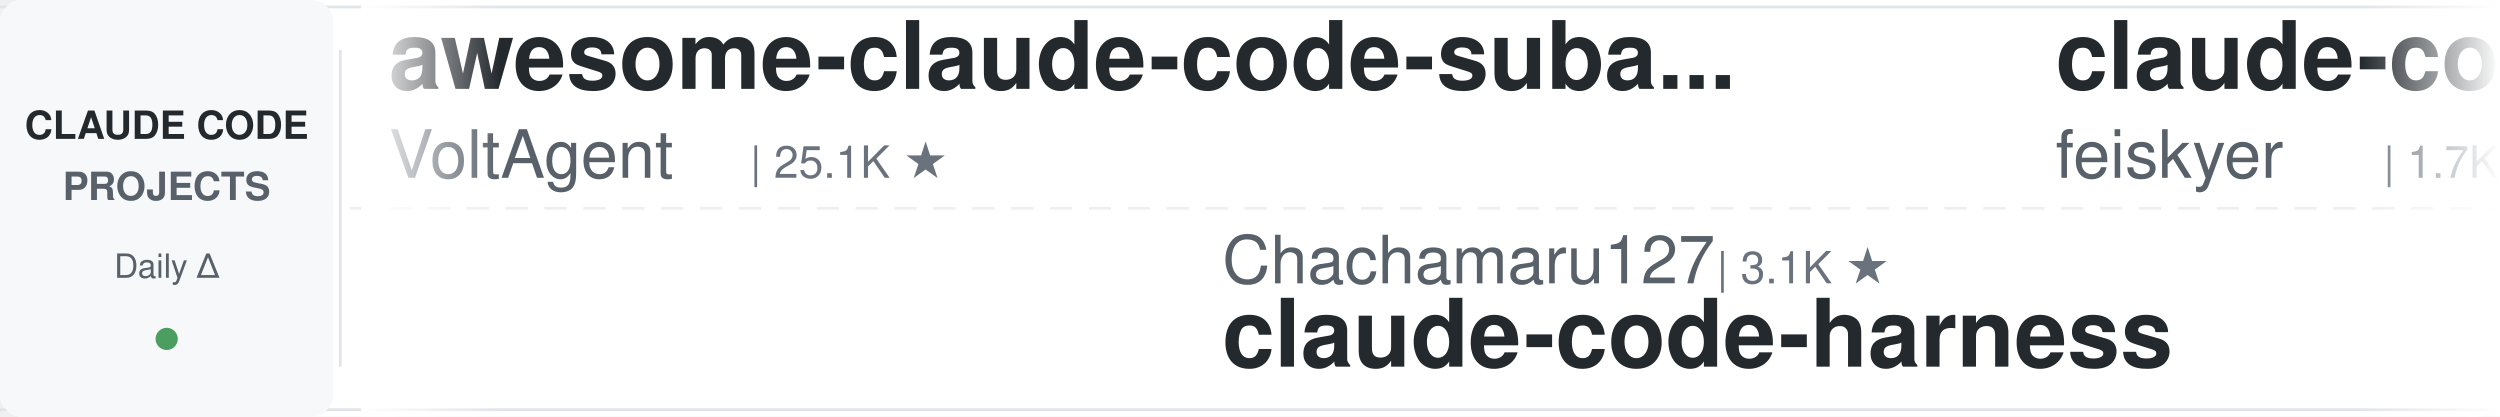
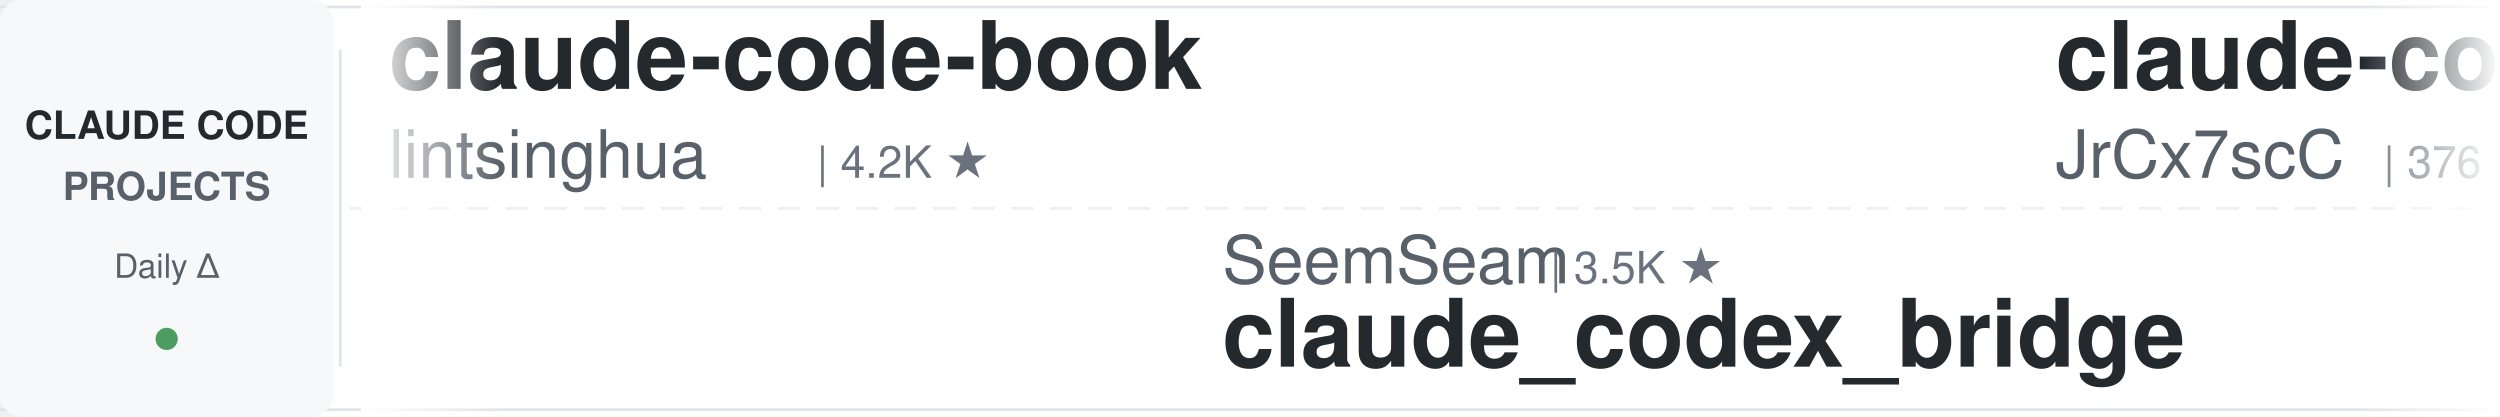
<svg xmlns="http://www.w3.org/2000/svg" width="900" height="150">
  <defs>
    <linearGradient id="leftFade" x1="0%" y1="0%" x2="100%" y2="0%">
      <stop offset="0%" style="stop-color:#ffffff;stop-opacity:1" />
      <stop offset="100%" style="stop-color:#ffffff;stop-opacity:0" />
    </linearGradient>
    <linearGradient id="rightFade" x1="0%" y1="0%" x2="100%" y2="0%">
      <stop offset="0%" style="stop-color:#ffffff;stop-opacity:0" />
      <stop offset="100%" style="stop-color:#ffffff;stop-opacity:1" />
    </linearGradient>
  </defs>
  <rect width="900" height="150" fill="#ffffff" rx="8" />
  <rect x="0" y="2" width="900" height="1" fill="#e1e4e8" />
  <rect x="0" y="147" width="900" height="1" fill="#e1e4e8" />
  <line x1="0" y1="75" x2="900" y2="75" stroke="#e1e4e8" stroke-width="1" stroke-dasharray="8 6" opacity="0.6" />
  <rect x="0" y="0" width="120" height="150" fill="#f6f8fa" rx="8" />
  <text x="60" y="50" font-family="-apple-system, BlinkMacSystemFont, 'Segoe UI', Helvetica, Arial, sans-serif" font-size="14" font-weight="600" fill="#24292e" text-anchor="middle">CLAUDE CODE</text>
  <text x="60" y="72" font-family="-apple-system, BlinkMacSystemFont, 'Segoe UI', Helvetica, Arial, sans-serif" font-size="14" font-weight="600" fill="#586069" text-anchor="middle">PROJECTS</text>
  <text x="60" y="100" font-family="-apple-system, BlinkMacSystemFont, 'Segoe UI', Helvetica, Arial, sans-serif" font-size="12" font-weight="500" fill="#586069" text-anchor="middle">Daily Δ</text>
  <circle cx="60" cy="122" r="4" fill="#22863a" opacity="0.8" />
  <rect x="122" y="18" width="1" height="114" fill="#e1e4e8" />
  <clipPath id="tickerClip">
    <rect x="130" y="0" width="770" height="150" />
  </clipPath>
  <g clip-path="url(#tickerClip)">
    <g id="tickerItems">
      <animateTransform attributeName="transform" attributeType="XML" type="translate" from="0 0" to="-3000 0" dur="54s" repeatCount="indefinite" />
      <g transform="translate(0, 0)">
-         <text x="140" y="32" font-family="-apple-system, BlinkMacSystemFont, 'Segoe UI', Helvetica, Arial, sans-serif" font-size="34" font-weight="600" fill="#24292e">awesome-claude-code-suba...</text>
-         <text x="140" y="64" font-family="-apple-system, BlinkMacSystemFont, 'Segoe UI', Helvetica, Arial, sans-serif" font-size="24" font-weight="400" fill="#586069">VoltAgent</text>
-         <text x="270" y="64" font-family="-apple-system, BlinkMacSystemFont, 'Segoe UI', Helvetica, Arial, sans-serif" font-size="16" font-weight="500" fill="#6a737d">| 25.1K ★</text>
+         <text x="140" y="32" font-family="-apple-system, BlinkMacSystemFont, 'Segoe UI', Helvetica, Arial, sans-serif" font-size="34" font-weight="600" fill="#24292e">claude-code-book</text>
+         <text x="140" y="64" font-family="-apple-system, BlinkMacSystemFont, 'Segoe UI', Helvetica, Arial, sans-serif" font-size="24" font-weight="400" fill="#586069">lintsinghua</text>
+         <text x="294" y="64" font-family="-apple-system, BlinkMacSystemFont, 'Segoe UI', Helvetica, Arial, sans-serif" font-size="16" font-weight="500" fill="#6a737d">| 4.2K ★</text>
      </g>
      <g transform="translate(300, 0)">
-         <text x="140" y="102" font-family="-apple-system, BlinkMacSystemFont, 'Segoe UI', Helvetica, Arial, sans-serif" font-size="24" font-weight="400" fill="#586069">Chachamaru127</text>
-         <text x="318" y="102" font-family="-apple-system, BlinkMacSystemFont, 'Segoe UI', Helvetica, Arial, sans-serif" font-size="16" font-weight="500" fill="#6a737d">| 3.1K ★</text>
-         <text x="140" y="132" font-family="-apple-system, BlinkMacSystemFont, 'Segoe UI', Helvetica, Arial, sans-serif" font-size="34" font-weight="600" fill="#24292e">claude-code-harness</text>
+         <text x="140" y="102" font-family="-apple-system, BlinkMacSystemFont, 'Segoe UI', Helvetica, Arial, sans-serif" font-size="24" font-weight="400" fill="#586069">SeemSeam</text>
+         <text x="258" y="102" font-family="-apple-system, BlinkMacSystemFont, 'Segoe UI', Helvetica, Arial, sans-serif" font-size="16" font-weight="500" fill="#6a737d">| 3.5K ★</text>
+         <text x="140" y="132" font-family="-apple-system, BlinkMacSystemFont, 'Segoe UI', Helvetica, Arial, sans-serif" font-size="34" font-weight="600" fill="#24292e">claude_codex_bridge</text>
      </g>
      <g transform="translate(600, 0)">
-         <text x="140" y="32" font-family="-apple-system, BlinkMacSystemFont, 'Segoe UI', Helvetica, Arial, sans-serif" font-size="34" font-weight="600" fill="#24292e">claude-code-settings</text>
-         <text x="140" y="64" font-family="-apple-system, BlinkMacSystemFont, 'Segoe UI', Helvetica, Arial, sans-serif" font-size="24" font-weight="400" fill="#586069">feiskyer</text>
-         <text x="258" y="64" font-family="-apple-system, BlinkMacSystemFont, 'Segoe UI', Helvetica, Arial, sans-serif" font-size="16" font-weight="500" fill="#6a737d">| 1.7K ★</text>
+         <text x="140" y="32" font-family="-apple-system, BlinkMacSystemFont, 'Segoe UI', Helvetica, Arial, sans-serif" font-size="34" font-weight="600" fill="#24292e">claude-code-source</text>
+         <text x="140" y="64" font-family="-apple-system, BlinkMacSystemFont, 'Segoe UI', Helvetica, Arial, sans-serif" font-size="24" font-weight="400" fill="#586069">JrCx7scC</text>
+         <text x="258" y="64" font-family="-apple-system, BlinkMacSystemFont, 'Segoe UI', Helvetica, Arial, sans-serif" font-size="16" font-weight="500" fill="#6a737d">| 376 ★</text>
      </g>
      <g transform="translate(900, 0)">
-         <text x="140" y="102" font-family="-apple-system, BlinkMacSystemFont, 'Segoe UI', Helvetica, Arial, sans-serif" font-size="24" font-weight="400" fill="#586069">jqueryscript</text>
-         <text x="306" y="102" font-family="-apple-system, BlinkMacSystemFont, 'Segoe UI', Helvetica, Arial, sans-serif" font-size="16" font-weight="500" fill="#6a737d">| 516 ★</text>
-         <text x="140" y="132" font-family="-apple-system, BlinkMacSystemFont, 'Segoe UI', Helvetica, Arial, sans-serif" font-size="34" font-weight="600" fill="#24292e">awesome-claude-code</text>
+         <text x="140" y="102" font-family="-apple-system, BlinkMacSystemFont, 'Segoe UI', Helvetica, Arial, sans-serif" font-size="24" font-weight="400" fill="#586069">OneRedOak</text>
+         <text x="270" y="102" font-family="-apple-system, BlinkMacSystemFont, 'Segoe UI', Helvetica, Arial, sans-serif" font-size="16" font-weight="500" fill="#6a737d">| 3.9K ★</text>
+         <text x="140" y="132" font-family="-apple-system, BlinkMacSystemFont, 'Segoe UI', Helvetica, Arial, sans-serif" font-size="34" font-weight="600" fill="#24292e">claude-code-workflows</text>
      </g>
      <g transform="translate(1200, 0)">
-         <text x="140" y="32" font-family="-apple-system, BlinkMacSystemFont, 'Segoe UI', Helvetica, Arial, sans-serif" font-size="34" font-weight="600" fill="#24292e">free-claude-code</text>
-         <text x="140" y="64" font-family="-apple-system, BlinkMacSystemFont, 'Segoe UI', Helvetica, Arial, sans-serif" font-size="24" font-weight="400" fill="#586069">Alishahryar1</text>
-         <text x="306" y="64" font-family="-apple-system, BlinkMacSystemFont, 'Segoe UI', Helvetica, Arial, sans-serif" font-size="16" font-weight="500" fill="#6a737d">| 55.2K ★</text>
+         <text x="140" y="32" font-family="-apple-system, BlinkMacSystemFont, 'Segoe UI', Helvetica, Arial, sans-serif" font-size="34" font-weight="600" fill="#24292e">claude-code-cli</text>
+         <text x="140" y="64" font-family="-apple-system, BlinkMacSystemFont, 'Segoe UI', Helvetica, Arial, sans-serif" font-size="24" font-weight="400" fill="#586069">huangserva</text>
+         <text x="282" y="64" font-family="-apple-system, BlinkMacSystemFont, 'Segoe UI', Helvetica, Arial, sans-serif" font-size="16" font-weight="500" fill="#6a737d">| 628 ★</text>
      </g>
      <g transform="translate(1500, 0)">
-         <text x="140" y="102" font-family="-apple-system, BlinkMacSystemFont, 'Segoe UI', Helvetica, Arial, sans-serif" font-size="24" font-weight="400" fill="#586069">Maciek-roboblog</text>
-         <text x="342" y="102" font-family="-apple-system, BlinkMacSystemFont, 'Segoe UI', Helvetica, Arial, sans-serif" font-size="16" font-weight="500" fill="#6a737d">| 8.7K ★</text>
-         <text x="140" y="132" font-family="-apple-system, BlinkMacSystemFont, 'Segoe UI', Helvetica, Arial, sans-serif" font-size="34" font-weight="600" fill="#24292e">Claude-Code-Usage-Monito...</text>
+         <text x="140" y="102" font-family="-apple-system, BlinkMacSystemFont, 'Segoe UI', Helvetica, Arial, sans-serif" font-size="24" font-weight="400" fill="#586069">shanraisshan</text>
+         <text x="306" y="102" font-family="-apple-system, BlinkMacSystemFont, 'Segoe UI', Helvetica, Arial, sans-serif" font-size="16" font-weight="500" fill="#6a737d">| 66.0K ★</text>
+         <text x="140" y="132" font-family="-apple-system, BlinkMacSystemFont, 'Segoe UI', Helvetica, Arial, sans-serif" font-size="34" font-weight="600" fill="#24292e">claude-code-best-practic...</text>
      </g>
      <g transform="translate(1800, 0)">
-         <text x="140" y="32" font-family="-apple-system, BlinkMacSystemFont, 'Segoe UI', Helvetica, Arial, sans-serif" font-size="34" font-weight="600" fill="#24292e">ECC</text>
-         <text x="140" y="64" font-family="-apple-system, BlinkMacSystemFont, 'Segoe UI', Helvetica, Arial, sans-serif" font-size="24" font-weight="400" fill="#586069">affaan-m</text>
-         <text x="258" y="64" font-family="-apple-system, BlinkMacSystemFont, 'Segoe UI', Helvetica, Arial, sans-serif" font-size="16" font-weight="500" fill="#6a737d">| 259.8K ★</text>
+         <text x="140" y="32" font-family="-apple-system, BlinkMacSystemFont, 'Segoe UI', Helvetica, Arial, sans-serif" font-size="34" font-weight="600" fill="#24292e">claude-code-hooks-master...</text>
+         <text x="140" y="64" font-family="-apple-system, BlinkMacSystemFont, 'Segoe UI', Helvetica, Arial, sans-serif" font-size="24" font-weight="400" fill="#586069">disler</text>
+         <text x="234" y="64" font-family="-apple-system, BlinkMacSystemFont, 'Segoe UI', Helvetica, Arial, sans-serif" font-size="16" font-weight="500" fill="#6a737d">| 3.9K ★</text>
      </g>
      <g transform="translate(2100, 0)">
-         <text x="140" y="102" font-family="-apple-system, BlinkMacSystemFont, 'Segoe UI', Helvetica, Arial, sans-serif" font-size="24" font-weight="400" fill="#586069">nicedreamzapp</text>
-         <text x="318" y="102" font-family="-apple-system, BlinkMacSystemFont, 'Segoe UI', Helvetica, Arial, sans-serif" font-size="16" font-weight="500" fill="#6a737d">| 3.3K ★</text>
-         <text x="140" y="132" font-family="-apple-system, BlinkMacSystemFont, 'Segoe UI', Helvetica, Arial, sans-serif" font-size="34" font-weight="600" fill="#24292e">claude-code-local</text>
+         <text x="140" y="102" font-family="-apple-system, BlinkMacSystemFont, 'Segoe UI', Helvetica, Arial, sans-serif" font-size="24" font-weight="400" fill="#586069">kodu-ai</text>
+         <text x="246" y="102" font-family="-apple-system, BlinkMacSystemFont, 'Segoe UI', Helvetica, Arial, sans-serif" font-size="16" font-weight="500" fill="#6a737d">| 5.2K ★</text>
+         <text x="140" y="132" font-family="-apple-system, BlinkMacSystemFont, 'Segoe UI', Helvetica, Arial, sans-serif" font-size="34" font-weight="600" fill="#24292e">claude-coder</text>
      </g>
      <g transform="translate(2400, 0)">
-         <text x="140" y="32" font-family="-apple-system, BlinkMacSystemFont, 'Segoe UI', Helvetica, Arial, sans-serif" font-size="34" font-weight="600" fill="#24292e">claude-code-action</text>
+         <text x="140" y="32" font-family="-apple-system, BlinkMacSystemFont, 'Segoe UI', Helvetica, Arial, sans-serif" font-size="34" font-weight="600" fill="#24292e">claude-code-base-action</text>
        <text x="140" y="64" font-family="-apple-system, BlinkMacSystemFont, 'Segoe UI', Helvetica, Arial, sans-serif" font-size="24" font-weight="400" fill="#586069">anthropics</text>
-         <text x="282" y="64" font-family="-apple-system, BlinkMacSystemFont, 'Segoe UI', Helvetica, Arial, sans-serif" font-size="16" font-weight="500" fill="#6a737d">| 8.9K ★</text>
+         <text x="282" y="64" font-family="-apple-system, BlinkMacSystemFont, 'Segoe UI', Helvetica, Arial, sans-serif" font-size="16" font-weight="500" fill="#6a737d">| 985 ★</text>
      </g>
      <g transform="translate(2700, 0)">
-         <text x="140" y="102" font-family="-apple-system, BlinkMacSystemFont, 'Segoe UI', Helvetica, Arial, sans-serif" font-size="24" font-weight="400" fill="#586069">disler</text>
+         <text x="140" y="102" font-family="-apple-system, BlinkMacSystemFont, 'Segoe UI', Helvetica, Arial, sans-serif" font-size="24" font-weight="400" fill="#586069">simonw</text>
        <text x="234" y="102" font-family="-apple-system, BlinkMacSystemFont, 'Segoe UI', Helvetica, Arial, sans-serif" font-size="16" font-weight="500" fill="#6a737d">| 1.7K ★</text>
-         <text x="140" y="132" font-family="-apple-system, BlinkMacSystemFont, 'Segoe UI', Helvetica, Arial, sans-serif" font-size="34" font-weight="600" fill="#24292e">pi-vs-claude-code</text>
+         <text x="140" y="132" font-family="-apple-system, BlinkMacSystemFont, 'Segoe UI', Helvetica, Arial, sans-serif" font-size="34" font-weight="600" fill="#24292e">claude-code-transcripts</text>
      </g>
      <g transform="translate(3000, 0)">
-         <text x="140" y="32" font-family="-apple-system, BlinkMacSystemFont, 'Segoe UI', Helvetica, Arial, sans-serif" font-size="34" font-weight="600" fill="#24292e">awesome-claude-code-suba...</text>
-         <text x="140" y="64" font-family="-apple-system, BlinkMacSystemFont, 'Segoe UI', Helvetica, Arial, sans-serif" font-size="24" font-weight="400" fill="#586069">VoltAgent</text>
-         <text x="270" y="64" font-family="-apple-system, BlinkMacSystemFont, 'Segoe UI', Helvetica, Arial, sans-serif" font-size="16" font-weight="500" fill="#6a737d">| 25.1K ★</text>
+         <text x="140" y="32" font-family="-apple-system, BlinkMacSystemFont, 'Segoe UI', Helvetica, Arial, sans-serif" font-size="34" font-weight="600" fill="#24292e">claude-code-book</text>
+         <text x="140" y="64" font-family="-apple-system, BlinkMacSystemFont, 'Segoe UI', Helvetica, Arial, sans-serif" font-size="24" font-weight="400" fill="#586069">lintsinghua</text>
+         <text x="294" y="64" font-family="-apple-system, BlinkMacSystemFont, 'Segoe UI', Helvetica, Arial, sans-serif" font-size="16" font-weight="500" fill="#6a737d">| 4.2K ★</text>
      </g>
      <g transform="translate(3300, 0)">
-         <text x="140" y="102" font-family="-apple-system, BlinkMacSystemFont, 'Segoe UI', Helvetica, Arial, sans-serif" font-size="24" font-weight="400" fill="#586069">Chachamaru127</text>
-         <text x="318" y="102" font-family="-apple-system, BlinkMacSystemFont, 'Segoe UI', Helvetica, Arial, sans-serif" font-size="16" font-weight="500" fill="#6a737d">| 3.1K ★</text>
-         <text x="140" y="132" font-family="-apple-system, BlinkMacSystemFont, 'Segoe UI', Helvetica, Arial, sans-serif" font-size="34" font-weight="600" fill="#24292e">claude-code-harness</text>
+         <text x="140" y="102" font-family="-apple-system, BlinkMacSystemFont, 'Segoe UI', Helvetica, Arial, sans-serif" font-size="24" font-weight="400" fill="#586069">SeemSeam</text>
+         <text x="258" y="102" font-family="-apple-system, BlinkMacSystemFont, 'Segoe UI', Helvetica, Arial, sans-serif" font-size="16" font-weight="500" fill="#6a737d">| 3.5K ★</text>
+         <text x="140" y="132" font-family="-apple-system, BlinkMacSystemFont, 'Segoe UI', Helvetica, Arial, sans-serif" font-size="34" font-weight="600" fill="#24292e">claude_codex_bridge</text>
      </g>
      <g transform="translate(3600, 0)">
-         <text x="140" y="32" font-family="-apple-system, BlinkMacSystemFont, 'Segoe UI', Helvetica, Arial, sans-serif" font-size="34" font-weight="600" fill="#24292e">claude-code-settings</text>
-         <text x="140" y="64" font-family="-apple-system, BlinkMacSystemFont, 'Segoe UI', Helvetica, Arial, sans-serif" font-size="24" font-weight="400" fill="#586069">feiskyer</text>
-         <text x="258" y="64" font-family="-apple-system, BlinkMacSystemFont, 'Segoe UI', Helvetica, Arial, sans-serif" font-size="16" font-weight="500" fill="#6a737d">| 1.7K ★</text>
+         <text x="140" y="32" font-family="-apple-system, BlinkMacSystemFont, 'Segoe UI', Helvetica, Arial, sans-serif" font-size="34" font-weight="600" fill="#24292e">claude-code-source</text>
+         <text x="140" y="64" font-family="-apple-system, BlinkMacSystemFont, 'Segoe UI', Helvetica, Arial, sans-serif" font-size="24" font-weight="400" fill="#586069">JrCx7scC</text>
+         <text x="258" y="64" font-family="-apple-system, BlinkMacSystemFont, 'Segoe UI', Helvetica, Arial, sans-serif" font-size="16" font-weight="500" fill="#6a737d">| 376 ★</text>
      </g>
      <g transform="translate(3900, 0)">
-         <text x="140" y="102" font-family="-apple-system, BlinkMacSystemFont, 'Segoe UI', Helvetica, Arial, sans-serif" font-size="24" font-weight="400" fill="#586069">jqueryscript</text>
-         <text x="306" y="102" font-family="-apple-system, BlinkMacSystemFont, 'Segoe UI', Helvetica, Arial, sans-serif" font-size="16" font-weight="500" fill="#6a737d">| 516 ★</text>
-         <text x="140" y="132" font-family="-apple-system, BlinkMacSystemFont, 'Segoe UI', Helvetica, Arial, sans-serif" font-size="34" font-weight="600" fill="#24292e">awesome-claude-code</text>
+         <text x="140" y="102" font-family="-apple-system, BlinkMacSystemFont, 'Segoe UI', Helvetica, Arial, sans-serif" font-size="24" font-weight="400" fill="#586069">OneRedOak</text>
+         <text x="270" y="102" font-family="-apple-system, BlinkMacSystemFont, 'Segoe UI', Helvetica, Arial, sans-serif" font-size="16" font-weight="500" fill="#6a737d">| 3.9K ★</text>
+         <text x="140" y="132" font-family="-apple-system, BlinkMacSystemFont, 'Segoe UI', Helvetica, Arial, sans-serif" font-size="34" font-weight="600" fill="#24292e">claude-code-workflows</text>
      </g>
    </g>
  </g>
  <rect x="130" y="0" width="50" height="150" fill="url(#leftFade)" />
  <rect x="850" y="0" width="50" height="150" fill="url(#rightFade)" />
</svg>
